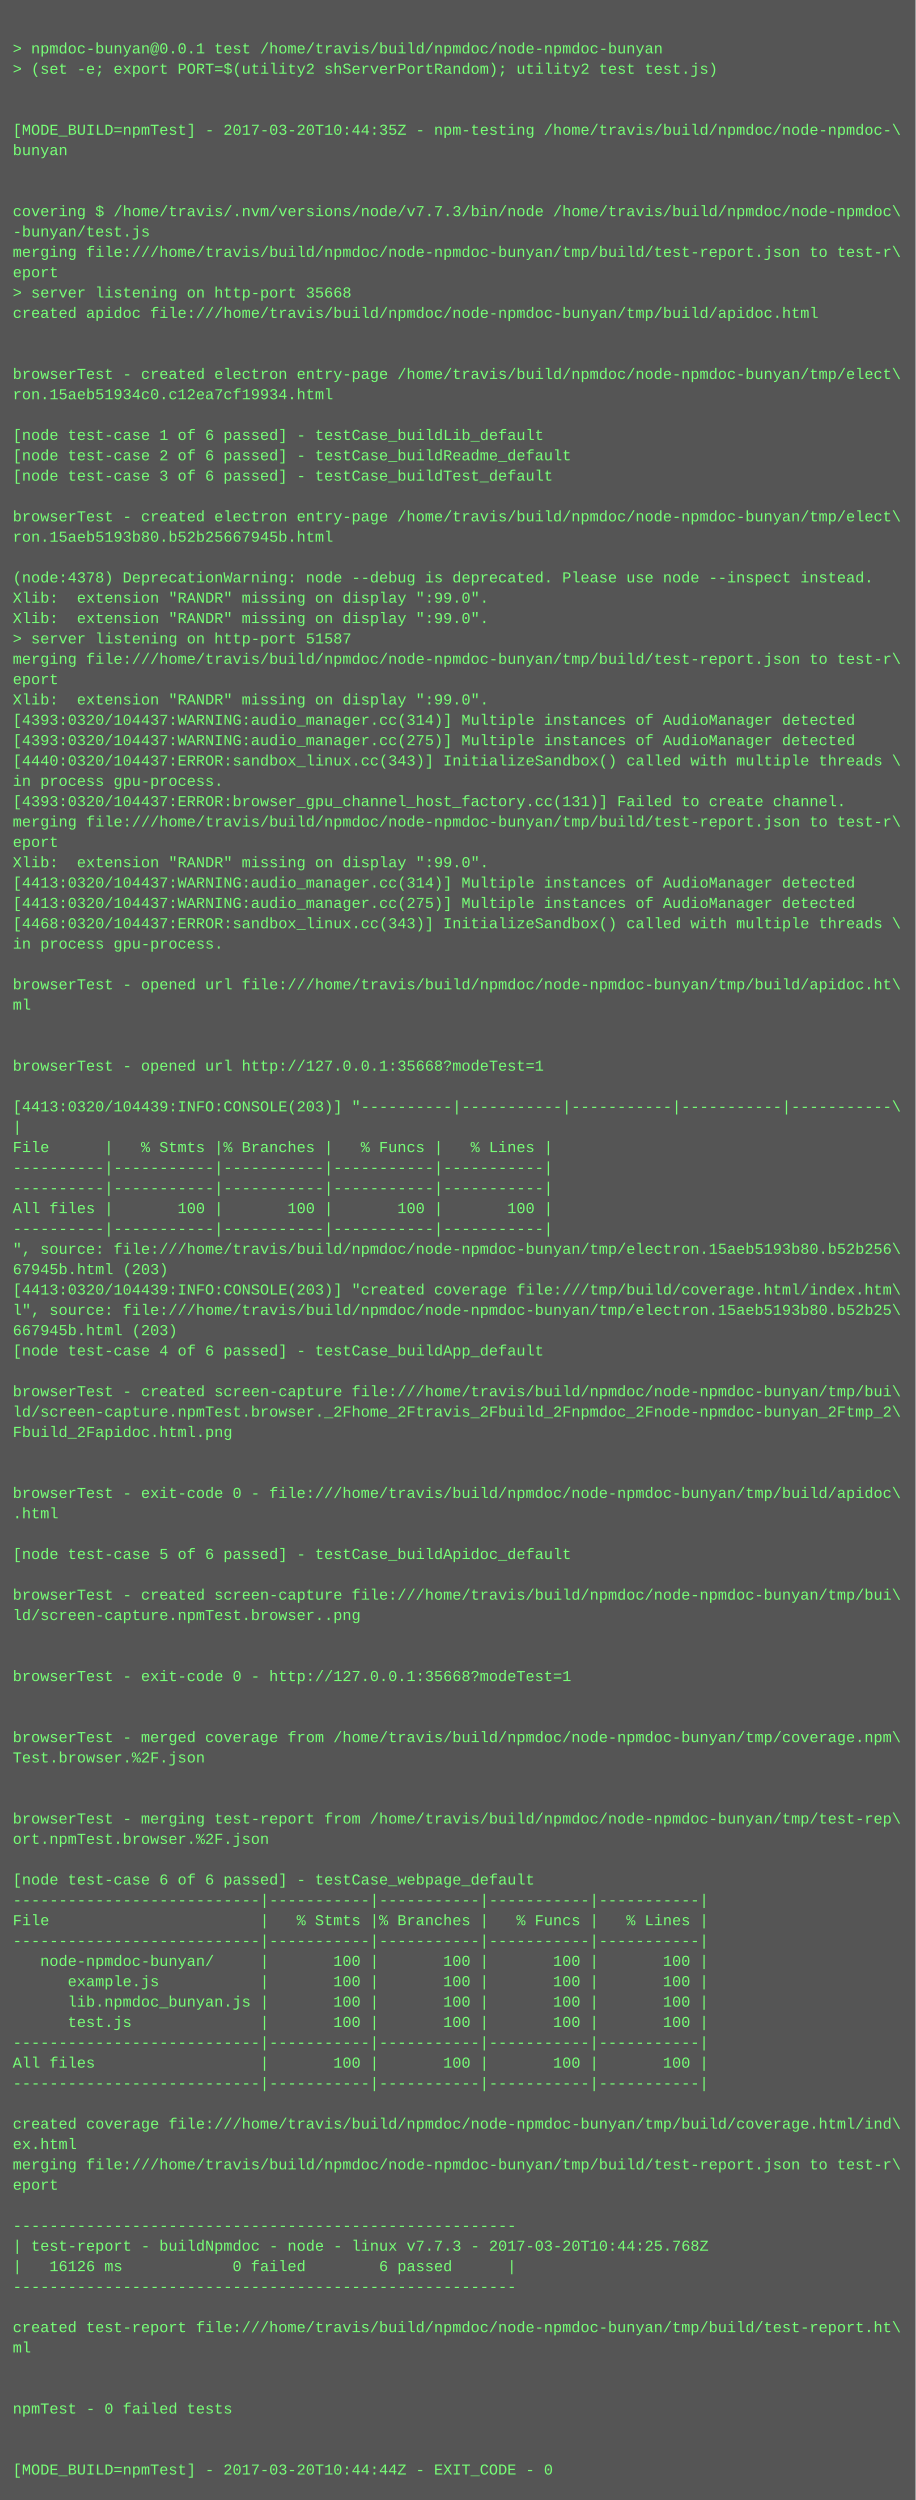
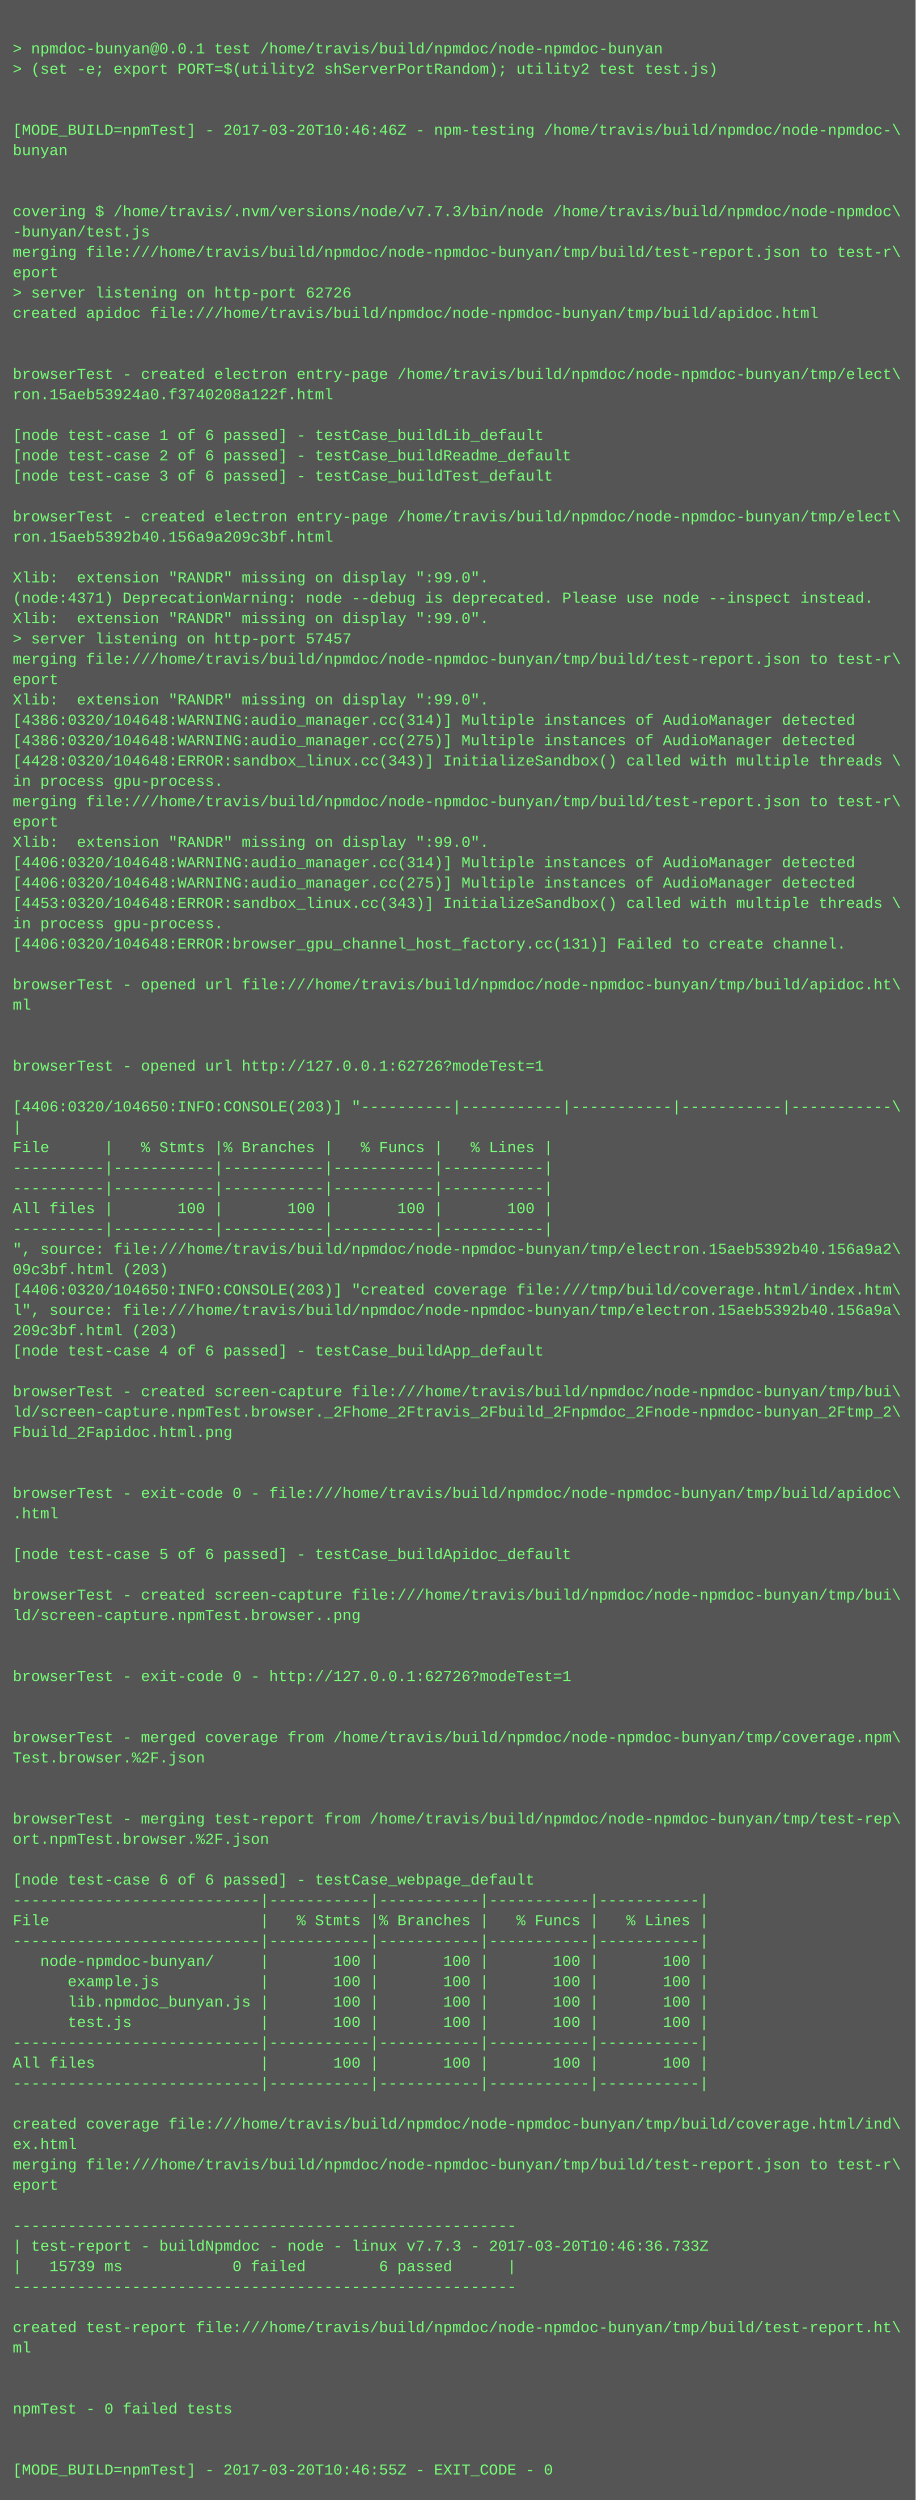
<svg xmlns="http://www.w3.org/2000/svg" height="1966" width="720">
  <rect height="1966" fill="#555" width="720" />
  <text fill="#7f7" font-family="Courier New" font-size="12" xml:space="preserve">
    <tspan x="10" y="26" />
    <tspan x="10" y="42">&gt; npmdoc-bunyan@0.0.1 test /home/travis/build/npmdoc/node-npmdoc-bunyan</tspan>
    <tspan x="10" y="58">&gt; (set -e; export PORT=$(utility2 shServerPortRandom); utility2 test test.js)</tspan>
    <tspan x="10" y="74" />
    <tspan x="10" y="90" />
-     <tspan x="10" y="106">[MODE_BUILD=npmTest] - 2017-03-20T10:44:35Z - npm-testing /home/travis/build/npmdoc/node-npmdoc-\</tspan>
+     <tspan x="10" y="106">[MODE_BUILD=npmTest] - 2017-03-20T10:46:46Z - npm-testing /home/travis/build/npmdoc/node-npmdoc-\</tspan>
    <tspan x="10" y="122">bunyan</tspan>
    <tspan x="10" y="138" />
    <tspan x="10" y="154" />
    <tspan x="10" y="170">covering $ /home/travis/.nvm/versions/node/v7.7.3/bin/node /home/travis/build/npmdoc/node-npmdoc\</tspan>
    <tspan x="10" y="186">-bunyan/test.js</tspan>
    <tspan x="10" y="202">merging file:///home/travis/build/npmdoc/node-npmdoc-bunyan/tmp/build/test-report.json to test-r\</tspan>
    <tspan x="10" y="218">eport</tspan>
-     <tspan x="10" y="234">&gt; server listening on http-port 35668</tspan>
+     <tspan x="10" y="234">&gt; server listening on http-port 62726</tspan>
    <tspan x="10" y="250">created apidoc file:///home/travis/build/npmdoc/node-npmdoc-bunyan/tmp/build/apidoc.html</tspan>
    <tspan x="10" y="266" />
    <tspan x="10" y="282" />
    <tspan x="10" y="298">browserTest - created electron entry-page /home/travis/build/npmdoc/node-npmdoc-bunyan/tmp/elect\</tspan>
-     <tspan x="10" y="314">ron.15aeb51934c0.c12ea7cf19934.html</tspan>
+     <tspan x="10" y="314">ron.15aeb53924a0.f3740208a122f.html</tspan>
    <tspan x="10" y="330" />
    <tspan x="10" y="346">[node test-case 1 of 6 passed] - testCase_buildLib_default</tspan>
    <tspan x="10" y="362">[node test-case 2 of 6 passed] - testCase_buildReadme_default</tspan>
    <tspan x="10" y="378">[node test-case 3 of 6 passed] - testCase_buildTest_default</tspan>
    <tspan x="10" y="394" />
    <tspan x="10" y="410">browserTest - created electron entry-page /home/travis/build/npmdoc/node-npmdoc-bunyan/tmp/elect\</tspan>
-     <tspan x="10" y="426">ron.15aeb5193b80.b52b25667945b.html</tspan>
+     <tspan x="10" y="426">ron.15aeb5392b40.156a9a209c3bf.html</tspan>
    <tspan x="10" y="442" />
-     <tspan x="10" y="458">(node:4378) DeprecationWarning: node --debug is deprecated. Please use node --inspect instead.</tspan>
-     <tspan x="10" y="474">Xlib:  extension "RANDR" missing on display ":99.0".</tspan>
+     <tspan x="10" y="458">Xlib:  extension "RANDR" missing on display ":99.0".</tspan>
+     <tspan x="10" y="474">(node:4371) DeprecationWarning: node --debug is deprecated. Please use node --inspect instead.</tspan>
    <tspan x="10" y="490">Xlib:  extension "RANDR" missing on display ":99.0".</tspan>
-     <tspan x="10" y="506">&gt; server listening on http-port 51587</tspan>
+     <tspan x="10" y="506">&gt; server listening on http-port 57457</tspan>
    <tspan x="10" y="522">merging file:///home/travis/build/npmdoc/node-npmdoc-bunyan/tmp/build/test-report.json to test-r\</tspan>
    <tspan x="10" y="538">eport</tspan>
    <tspan x="10" y="554">Xlib:  extension "RANDR" missing on display ":99.0".</tspan>
-     <tspan x="10" y="570">[4393:0320/104437:WARNING:audio_manager.cc(314)] Multiple instances of AudioManager detected</tspan>
-     <tspan x="10" y="586">[4393:0320/104437:WARNING:audio_manager.cc(275)] Multiple instances of AudioManager detected</tspan>
-     <tspan x="10" y="602">[4440:0320/104437:ERROR:sandbox_linux.cc(343)] InitializeSandbox() called with multiple threads \</tspan>
+     <tspan x="10" y="570">[4386:0320/104648:WARNING:audio_manager.cc(314)] Multiple instances of AudioManager detected</tspan>
+     <tspan x="10" y="586">[4386:0320/104648:WARNING:audio_manager.cc(275)] Multiple instances of AudioManager detected</tspan>
+     <tspan x="10" y="602">[4428:0320/104648:ERROR:sandbox_linux.cc(343)] InitializeSandbox() called with multiple threads \</tspan>
    <tspan x="10" y="618">in process gpu-process. </tspan>
-     <tspan x="10" y="634">[4393:0320/104437:ERROR:browser_gpu_channel_host_factory.cc(131)] Failed to create channel.</tspan>
-     <tspan x="10" y="650">merging file:///home/travis/build/npmdoc/node-npmdoc-bunyan/tmp/build/test-report.json to test-r\</tspan>
-     <tspan x="10" y="666">eport</tspan>
-     <tspan x="10" y="682">Xlib:  extension "RANDR" missing on display ":99.0".</tspan>
-     <tspan x="10" y="698">[4413:0320/104437:WARNING:audio_manager.cc(314)] Multiple instances of AudioManager detected</tspan>
-     <tspan x="10" y="714">[4413:0320/104437:WARNING:audio_manager.cc(275)] Multiple instances of AudioManager detected</tspan>
-     <tspan x="10" y="730">[4468:0320/104437:ERROR:sandbox_linux.cc(343)] InitializeSandbox() called with multiple threads \</tspan>
-     <tspan x="10" y="746">in process gpu-process. </tspan>
+     <tspan x="10" y="634">merging file:///home/travis/build/npmdoc/node-npmdoc-bunyan/tmp/build/test-report.json to test-r\</tspan>
+     <tspan x="10" y="650">eport</tspan>
+     <tspan x="10" y="666">Xlib:  extension "RANDR" missing on display ":99.0".</tspan>
+     <tspan x="10" y="682">[4406:0320/104648:WARNING:audio_manager.cc(314)] Multiple instances of AudioManager detected</tspan>
+     <tspan x="10" y="698">[4406:0320/104648:WARNING:audio_manager.cc(275)] Multiple instances of AudioManager detected</tspan>
+     <tspan x="10" y="714">[4453:0320/104648:ERROR:sandbox_linux.cc(343)] InitializeSandbox() called with multiple threads \</tspan>
+     <tspan x="10" y="730">in process gpu-process. </tspan>
+     <tspan x="10" y="746">[4406:0320/104648:ERROR:browser_gpu_channel_host_factory.cc(131)] Failed to create channel.</tspan>
    <tspan x="10" y="762" />
    <tspan x="10" y="778">browserTest - opened url file:///home/travis/build/npmdoc/node-npmdoc-bunyan/tmp/build/apidoc.ht\</tspan>
    <tspan x="10" y="794">ml</tspan>
    <tspan x="10" y="810" />
    <tspan x="10" y="826" />
-     <tspan x="10" y="842">browserTest - opened url http://127.0.0.1:35668?modeTest=1</tspan>
+     <tspan x="10" y="842">browserTest - opened url http://127.0.0.1:62726?modeTest=1</tspan>
    <tspan x="10" y="858" />
-     <tspan x="10" y="874">[4413:0320/104439:INFO:CONSOLE(203)] "----------|-----------|-----------|-----------|-----------\</tspan>
+     <tspan x="10" y="874">[4406:0320/104650:INFO:CONSOLE(203)] "----------|-----------|-----------|-----------|-----------\</tspan>
    <tspan x="10" y="890">|</tspan>
    <tspan x="10" y="906">File      |   % Stmts |% Branches |   % Funcs |   % Lines |</tspan>
    <tspan x="10" y="922">----------|-----------|-----------|-----------|-----------|</tspan>
    <tspan x="10" y="938">----------|-----------|-----------|-----------|-----------|</tspan>
    <tspan x="10" y="954">All files |       100 |       100 |       100 |       100 |</tspan>
    <tspan x="10" y="970">----------|-----------|-----------|-----------|-----------|</tspan>
-     <tspan x="10" y="986">", source: file:///home/travis/build/npmdoc/node-npmdoc-bunyan/tmp/electron.15aeb5193b80.b52b256\</tspan>
-     <tspan x="10" y="1002">67945b.html (203)</tspan>
-     <tspan x="10" y="1018">[4413:0320/104439:INFO:CONSOLE(203)] "created coverage file:///tmp/build/coverage.html/index.htm\</tspan>
-     <tspan x="10" y="1034">l", source: file:///home/travis/build/npmdoc/node-npmdoc-bunyan/tmp/electron.15aeb5193b80.b52b25\</tspan>
-     <tspan x="10" y="1050">667945b.html (203)</tspan>
+     <tspan x="10" y="986">", source: file:///home/travis/build/npmdoc/node-npmdoc-bunyan/tmp/electron.15aeb5392b40.156a9a2\</tspan>
+     <tspan x="10" y="1002">09c3bf.html (203)</tspan>
+     <tspan x="10" y="1018">[4406:0320/104650:INFO:CONSOLE(203)] "created coverage file:///tmp/build/coverage.html/index.htm\</tspan>
+     <tspan x="10" y="1034">l", source: file:///home/travis/build/npmdoc/node-npmdoc-bunyan/tmp/electron.15aeb5392b40.156a9a\</tspan>
+     <tspan x="10" y="1050">209c3bf.html (203)</tspan>
    <tspan x="10" y="1066">[node test-case 4 of 6 passed] - testCase_buildApp_default</tspan>
    <tspan x="10" y="1082" />
    <tspan x="10" y="1098">browserTest - created screen-capture file:///home/travis/build/npmdoc/node-npmdoc-bunyan/tmp/bui\</tspan>
    <tspan x="10" y="1114">ld/screen-capture.npmTest.browser._2Fhome_2Ftravis_2Fbuild_2Fnpmdoc_2Fnode-npmdoc-bunyan_2Ftmp_2\</tspan>
    <tspan x="10" y="1130">Fbuild_2Fapidoc.html.png</tspan>
    <tspan x="10" y="1146" />
    <tspan x="10" y="1162" />
    <tspan x="10" y="1178">browserTest - exit-code 0 - file:///home/travis/build/npmdoc/node-npmdoc-bunyan/tmp/build/apidoc\</tspan>
    <tspan x="10" y="1194">.html</tspan>
    <tspan x="10" y="1210" />
    <tspan x="10" y="1226">[node test-case 5 of 6 passed] - testCase_buildApidoc_default</tspan>
    <tspan x="10" y="1242" />
    <tspan x="10" y="1258">browserTest - created screen-capture file:///home/travis/build/npmdoc/node-npmdoc-bunyan/tmp/bui\</tspan>
    <tspan x="10" y="1274">ld/screen-capture.npmTest.browser..png</tspan>
    <tspan x="10" y="1290" />
    <tspan x="10" y="1306" />
-     <tspan x="10" y="1322">browserTest - exit-code 0 - http://127.0.0.1:35668?modeTest=1</tspan>
+     <tspan x="10" y="1322">browserTest - exit-code 0 - http://127.0.0.1:62726?modeTest=1</tspan>
    <tspan x="10" y="1338" />
    <tspan x="10" y="1354" />
    <tspan x="10" y="1370">browserTest - merged coverage from /home/travis/build/npmdoc/node-npmdoc-bunyan/tmp/coverage.npm\</tspan>
    <tspan x="10" y="1386">Test.browser.%2F.json</tspan>
    <tspan x="10" y="1402" />
    <tspan x="10" y="1418" />
    <tspan x="10" y="1434">browserTest - merging test-report from /home/travis/build/npmdoc/node-npmdoc-bunyan/tmp/test-rep\</tspan>
    <tspan x="10" y="1450">ort.npmTest.browser.%2F.json</tspan>
    <tspan x="10" y="1466" />
    <tspan x="10" y="1482">[node test-case 6 of 6 passed] - testCase_webpage_default</tspan>
    <tspan x="10" y="1498">---------------------------|-----------|-----------|-----------|-----------|</tspan>
    <tspan x="10" y="1514">File                       |   % Stmts |% Branches |   % Funcs |   % Lines |</tspan>
    <tspan x="10" y="1530">---------------------------|-----------|-----------|-----------|-----------|</tspan>
    <tspan x="10" y="1546">   node-npmdoc-bunyan/     |       100 |       100 |       100 |       100 |</tspan>
    <tspan x="10" y="1562">      example.js           |       100 |       100 |       100 |       100 |</tspan>
    <tspan x="10" y="1578">      lib.npmdoc_bunyan.js |       100 |       100 |       100 |       100 |</tspan>
    <tspan x="10" y="1594">      test.js              |       100 |       100 |       100 |       100 |</tspan>
    <tspan x="10" y="1610">---------------------------|-----------|-----------|-----------|-----------|</tspan>
    <tspan x="10" y="1626">All files                  |       100 |       100 |       100 |       100 |</tspan>
    <tspan x="10" y="1642">---------------------------|-----------|-----------|-----------|-----------|</tspan>
    <tspan x="10" y="1658" />
    <tspan x="10" y="1674">created coverage file:///home/travis/build/npmdoc/node-npmdoc-bunyan/tmp/build/coverage.html/ind\</tspan>
    <tspan x="10" y="1690">ex.html</tspan>
    <tspan x="10" y="1706">merging file:///home/travis/build/npmdoc/node-npmdoc-bunyan/tmp/build/test-report.json to test-r\</tspan>
    <tspan x="10" y="1722">eport</tspan>
    <tspan x="10" y="1738" />
    <tspan x="10" y="1754">-------------------------------------------------------</tspan>
-     <tspan x="10" y="1770">| test-report - buildNpmdoc - node - linux v7.7.3 - 2017-03-20T10:44:25.768Z</tspan>
-     <tspan x="10" y="1786">|   16126 ms            0 failed        6 passed      |</tspan>
+     <tspan x="10" y="1770">| test-report - buildNpmdoc - node - linux v7.7.3 - 2017-03-20T10:46:36.733Z</tspan>
+     <tspan x="10" y="1786">|   15739 ms            0 failed        6 passed      |</tspan>
    <tspan x="10" y="1802">-------------------------------------------------------</tspan>
    <tspan x="10" y="1818" />
    <tspan x="10" y="1834">created test-report file:///home/travis/build/npmdoc/node-npmdoc-bunyan/tmp/build/test-report.ht\</tspan>
    <tspan x="10" y="1850">ml</tspan>
    <tspan x="10" y="1866" />
    <tspan x="10" y="1882" />
    <tspan x="10" y="1898">npmTest - 0 failed tests</tspan>
    <tspan x="10" y="1914" />
    <tspan x="10" y="1930" />
-     <tspan x="10" y="1946">[MODE_BUILD=npmTest] - 2017-03-20T10:44:44Z - EXIT_CODE - 0</tspan>
+     <tspan x="10" y="1946">[MODE_BUILD=npmTest] - 2017-03-20T10:46:55Z - EXIT_CODE - 0</tspan>
  </text>
</svg>
